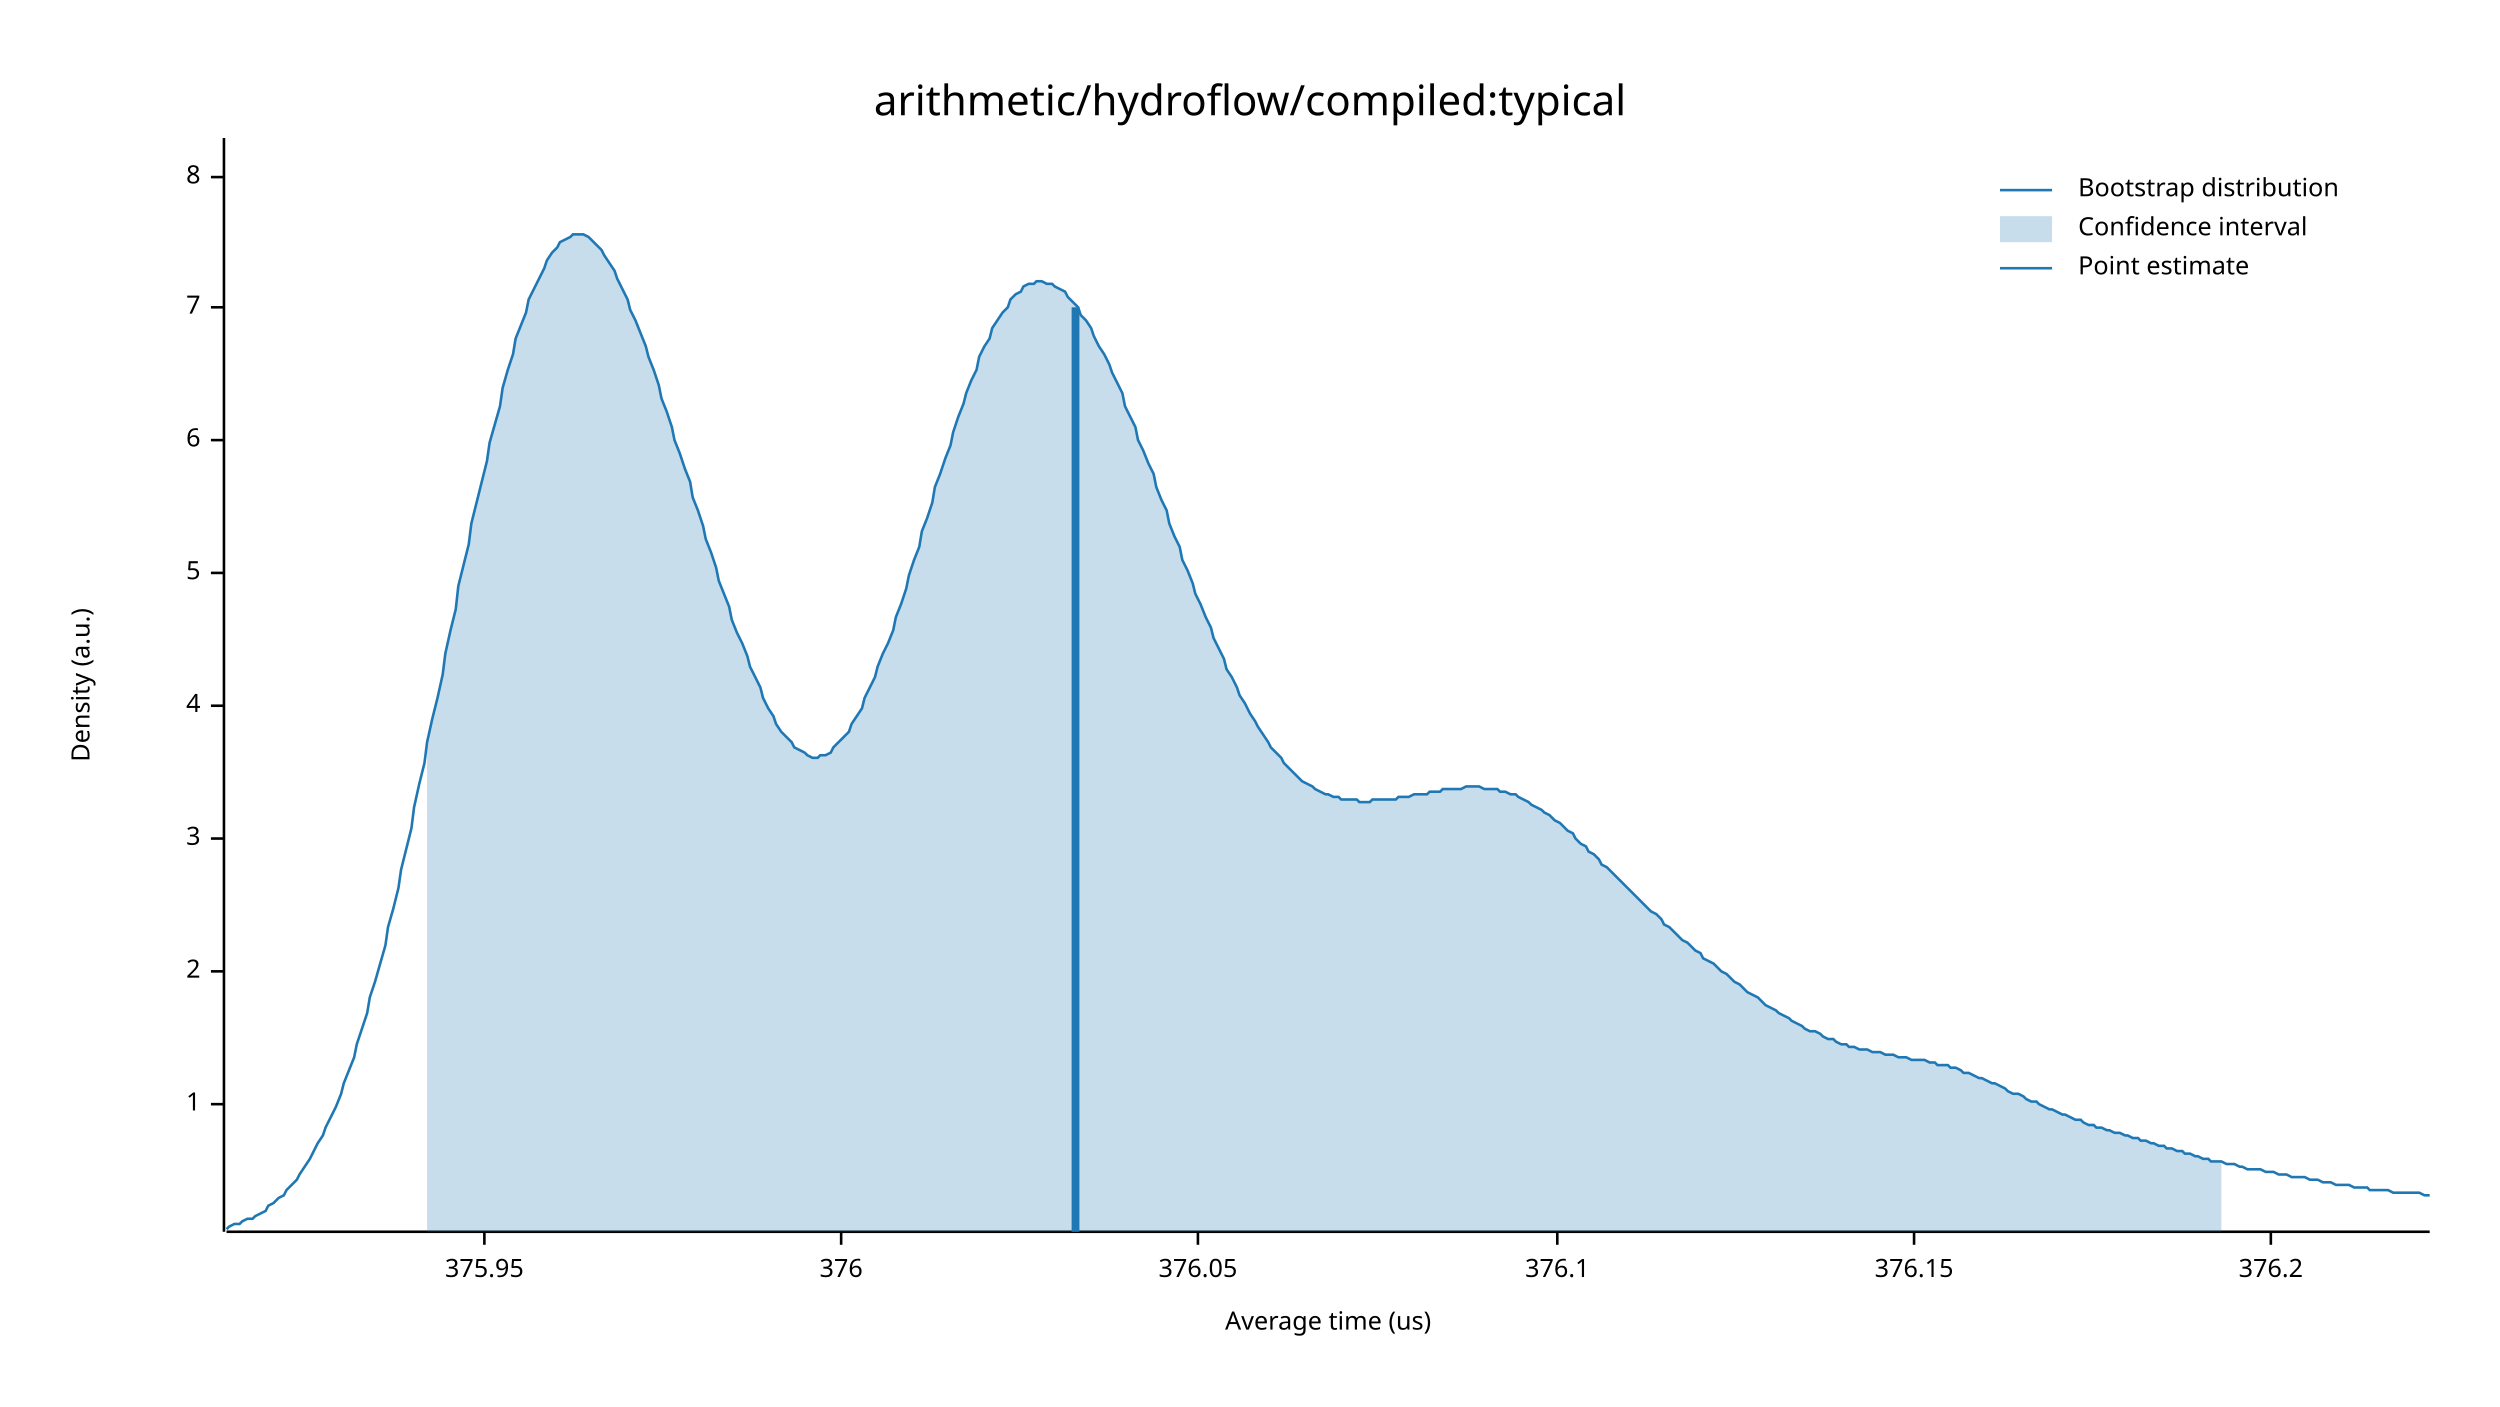
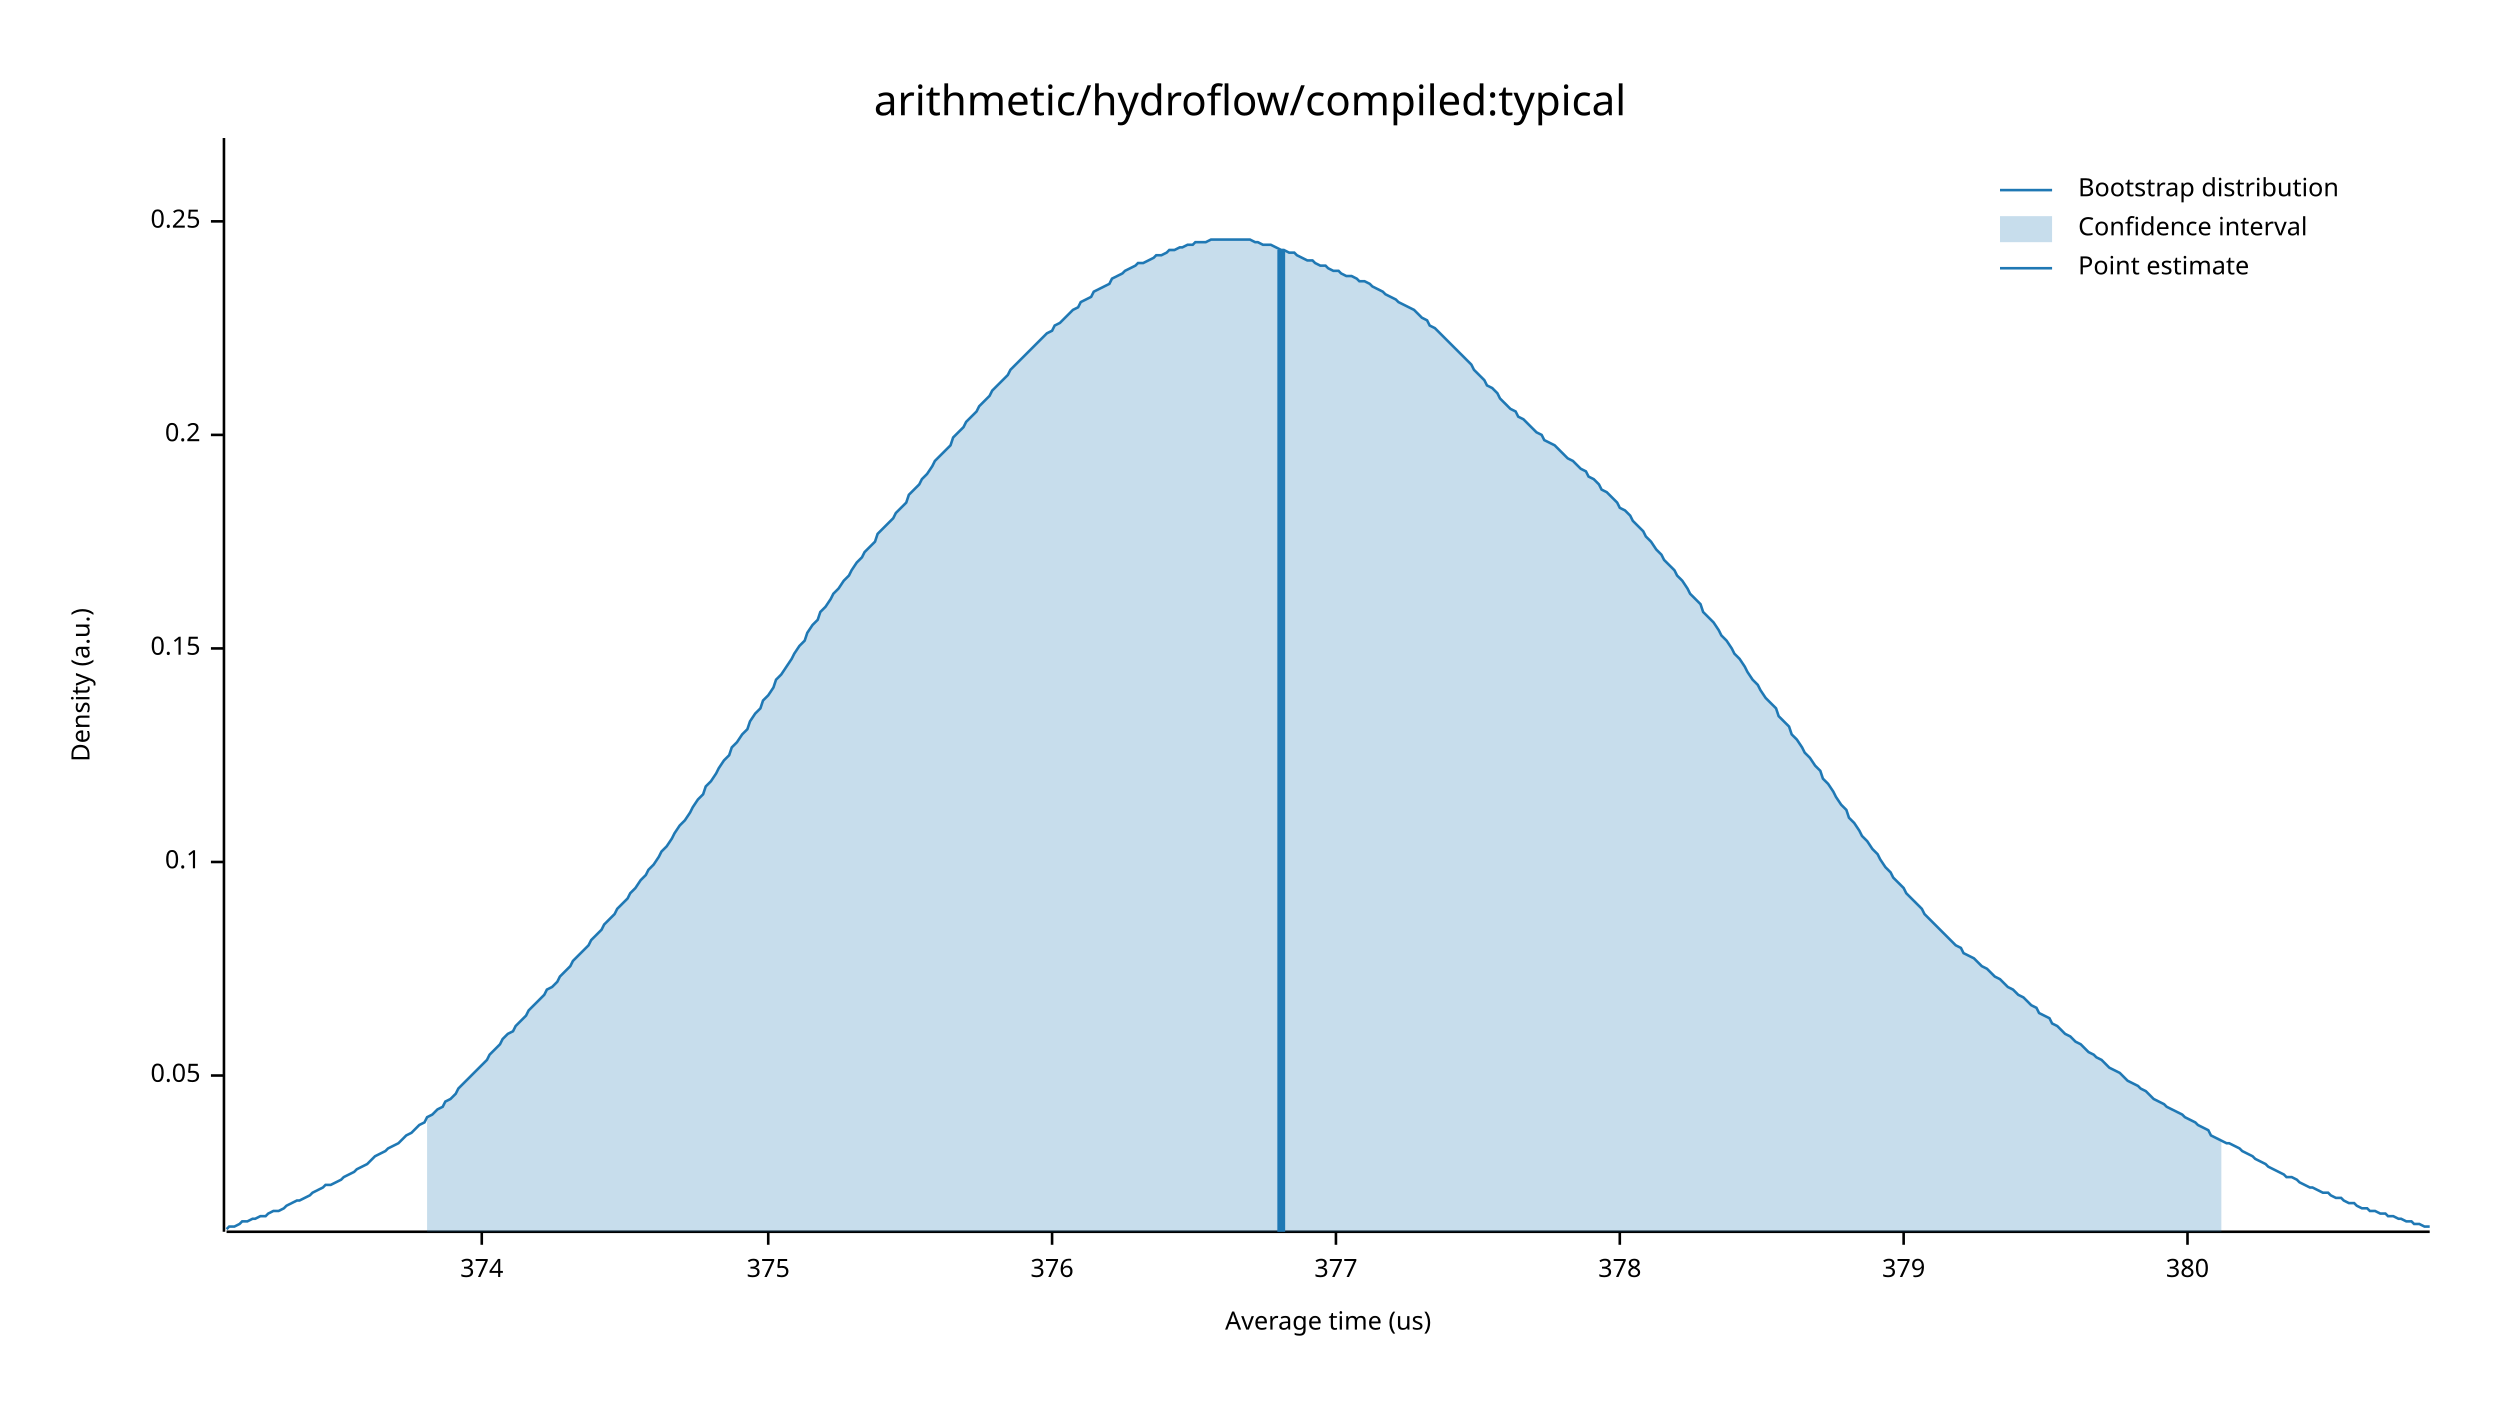
<svg xmlns="http://www.w3.org/2000/svg" width="960" height="540" viewBox="0 0 960 540">
  <text x="480" y="32" dy="0.76em" text-anchor="middle" font-family="sans-serif" font-size="16.129" opacity="1" fill="#000000">
arithmetic/hydroflow/compiled:typical
</text>
  <text x="27" y="263" dy="0.76em" text-anchor="middle" font-family="sans-serif" font-size="9.677" opacity="1" fill="#000000" transform="rotate(270, 27, 263)">
Density (a.u.)
</text>
  <text x="510" y="513" dy="-0.5ex" text-anchor="middle" font-family="sans-serif" font-size="9.677" opacity="1" fill="#000000">
Average time (us)
</text>
  <polyline fill="none" opacity="1" stroke="#000000" stroke-width="1" points="86,53 86,473 " />
-   <text x="77" y="424" dy="0.5ex" text-anchor="end" font-family="sans-serif" font-size="9.677" opacity="1" fill="#000000">
- 1
+   <text x="77" y="413" dy="0.5ex" text-anchor="end" font-family="sans-serif" font-size="9.677" opacity="1" fill="#000000">
+ 0.05
</text>
-   <polyline fill="none" opacity="1" stroke="#000000" stroke-width="1" points="81,424 86,424 " />
-   <text x="77" y="373" dy="0.5ex" text-anchor="end" font-family="sans-serif" font-size="9.677" opacity="1" fill="#000000">
- 2
+   <polyline fill="none" opacity="1" stroke="#000000" stroke-width="1" points="81,413 86,413 " />
+   <text x="77" y="331" dy="0.5ex" text-anchor="end" font-family="sans-serif" font-size="9.677" opacity="1" fill="#000000">
+ 0.1
</text>
-   <polyline fill="none" opacity="1" stroke="#000000" stroke-width="1" points="81,373 86,373 " />
-   <text x="77" y="322" dy="0.5ex" text-anchor="end" font-family="sans-serif" font-size="9.677" opacity="1" fill="#000000">
- 3
+   <polyline fill="none" opacity="1" stroke="#000000" stroke-width="1" points="81,331 86,331 " />
+   <text x="77" y="249" dy="0.5ex" text-anchor="end" font-family="sans-serif" font-size="9.677" opacity="1" fill="#000000">
+ 0.15
</text>
-   <polyline fill="none" opacity="1" stroke="#000000" stroke-width="1" points="81,322 86,322 " />
-   <text x="77" y="271" dy="0.5ex" text-anchor="end" font-family="sans-serif" font-size="9.677" opacity="1" fill="#000000">
- 4
+   <polyline fill="none" opacity="1" stroke="#000000" stroke-width="1" points="81,249 86,249 " />
+   <text x="77" y="167" dy="0.5ex" text-anchor="end" font-family="sans-serif" font-size="9.677" opacity="1" fill="#000000">
+ 0.2
</text>
-   <polyline fill="none" opacity="1" stroke="#000000" stroke-width="1" points="81,271 86,271 " />
-   <text x="77" y="220" dy="0.5ex" text-anchor="end" font-family="sans-serif" font-size="9.677" opacity="1" fill="#000000">
- 5
+   <polyline fill="none" opacity="1" stroke="#000000" stroke-width="1" points="81,167 86,167 " />
+   <text x="77" y="85" dy="0.5ex" text-anchor="end" font-family="sans-serif" font-size="9.677" opacity="1" fill="#000000">
+ 0.25
</text>
-   <polyline fill="none" opacity="1" stroke="#000000" stroke-width="1" points="81,220 86,220 " />
-   <text x="77" y="169" dy="0.5ex" text-anchor="end" font-family="sans-serif" font-size="9.677" opacity="1" fill="#000000">
- 6
+   <polyline fill="none" opacity="1" stroke="#000000" stroke-width="1" points="81,85 86,85 " />
+   <polyline fill="none" opacity="1" stroke="#000000" stroke-width="1" points="87,473 933,473 " />
+   <text x="185" y="483" dy="0.76em" text-anchor="middle" font-family="sans-serif" font-size="9.677" opacity="1" fill="#000000">
+ 374
</text>
-   <polyline fill="none" opacity="1" stroke="#000000" stroke-width="1" points="81,169 86,169 " />
-   <text x="77" y="118" dy="0.5ex" text-anchor="end" font-family="sans-serif" font-size="9.677" opacity="1" fill="#000000">
- 7
+   <polyline fill="none" opacity="1" stroke="#000000" stroke-width="1" points="185,473 185,478 " />
+   <text x="295" y="483" dy="0.76em" text-anchor="middle" font-family="sans-serif" font-size="9.677" opacity="1" fill="#000000">
+ 375
</text>
-   <polyline fill="none" opacity="1" stroke="#000000" stroke-width="1" points="81,118 86,118 " />
-   <text x="77" y="68" dy="0.5ex" text-anchor="end" font-family="sans-serif" font-size="9.677" opacity="1" fill="#000000">
- 8
- </text>
-   <polyline fill="none" opacity="1" stroke="#000000" stroke-width="1" points="81,68 86,68 " />
-   <polyline fill="none" opacity="1" stroke="#000000" stroke-width="1" points="87,473 933,473 " />
-   <text x="186" y="483" dy="0.76em" text-anchor="middle" font-family="sans-serif" font-size="9.677" opacity="1" fill="#000000">
- 375.95
- </text>
-   <polyline fill="none" opacity="1" stroke="#000000" stroke-width="1" points="186,473 186,478 " />
-   <text x="323" y="483" dy="0.76em" text-anchor="middle" font-family="sans-serif" font-size="9.677" opacity="1" fill="#000000">
+   <polyline fill="none" opacity="1" stroke="#000000" stroke-width="1" points="295,473 295,478 " />
+   <text x="404" y="483" dy="0.76em" text-anchor="middle" font-family="sans-serif" font-size="9.677" opacity="1" fill="#000000">
376
</text>
-   <polyline fill="none" opacity="1" stroke="#000000" stroke-width="1" points="323,473 323,478 " />
-   <text x="460" y="483" dy="0.76em" text-anchor="middle" font-family="sans-serif" font-size="9.677" opacity="1" fill="#000000">
- 376.05
+   <polyline fill="none" opacity="1" stroke="#000000" stroke-width="1" points="404,473 404,478 " />
+   <text x="513" y="483" dy="0.76em" text-anchor="middle" font-family="sans-serif" font-size="9.677" opacity="1" fill="#000000">
+ 377
</text>
-   <polyline fill="none" opacity="1" stroke="#000000" stroke-width="1" points="460,473 460,478 " />
-   <text x="598" y="483" dy="0.76em" text-anchor="middle" font-family="sans-serif" font-size="9.677" opacity="1" fill="#000000">
- 376.1
+   <polyline fill="none" opacity="1" stroke="#000000" stroke-width="1" points="513,473 513,478 " />
+   <text x="622" y="483" dy="0.76em" text-anchor="middle" font-family="sans-serif" font-size="9.677" opacity="1" fill="#000000">
+ 378
</text>
-   <polyline fill="none" opacity="1" stroke="#000000" stroke-width="1" points="598,473 598,478 " />
-   <text x="735" y="483" dy="0.76em" text-anchor="middle" font-family="sans-serif" font-size="9.677" opacity="1" fill="#000000">
- 376.15
+   <polyline fill="none" opacity="1" stroke="#000000" stroke-width="1" points="622,473 622,478 " />
+   <text x="731" y="483" dy="0.76em" text-anchor="middle" font-family="sans-serif" font-size="9.677" opacity="1" fill="#000000">
+ 379
</text>
-   <polyline fill="none" opacity="1" stroke="#000000" stroke-width="1" points="735,473 735,478 " />
-   <text x="872" y="483" dy="0.76em" text-anchor="middle" font-family="sans-serif" font-size="9.677" opacity="1" fill="#000000">
- 376.2
+   <polyline fill="none" opacity="1" stroke="#000000" stroke-width="1" points="731,473 731,478 " />
+   <text x="840" y="483" dy="0.76em" text-anchor="middle" font-family="sans-serif" font-size="9.677" opacity="1" fill="#000000">
+ 380
</text>
-   <polyline fill="none" opacity="1" stroke="#000000" stroke-width="1" points="872,473 872,478 " />
-   <polyline fill="none" opacity="1" stroke="#1F78B4" stroke-width="1" points="87,472 88,471 90,470 92,470 93,469 95,468 97,468 98,467 100,466 102,465 103,463 105,462 107,460 109,459 110,457 112,455 114,453 115,451 117,448 119,445 120,443 122,439 124,436 125,433 127,429 129,425 131,420 132,416 134,411 136,406 137,401 139,395 141,389 142,383 144,377 146,370 148,363 149,356 151,349 153,341 154,334 156,326 158,318 159,310 161,301 163,293 164,285 166,276 168,268 170,259 171,251 173,242 175,234 176,225 178,217 180,209 181,201 183,193 185,185 187,177 188,170 190,163 192,156 193,149 195,142 197,136 198,130 200,125 202,120 203,115 205,111 207,107 209,103 210,100 212,97 214,95 215,93 217,92 219,91 220,90 222,90 224,90 226,91 227,92 229,94 231,96 232,98 234,101 236,104 237,107 239,111 241,115 242,119 244,123 246,128 248,133 249,137 251,142 253,148 254,153 256,158 258,164 259,169 261,174 263,180 265,185 266,191 268,196 270,202 271,207 273,212 275,218 276,223 278,228 280,233 281,238 283,243 285,247 287,252 288,256 290,260 292,264 293,268 295,272 297,275 298,278 300,281 302,283 304,285 305,287 307,288 309,289 310,290 312,291 314,291 315,290 317,290 319,289 320,287 322,285 324,283 326,281 327,278 329,275 331,272 332,268 334,264 336,260 337,256 339,251 341,247 343,242 344,237 346,232 348,226 349,221 351,215 353,210 354,204 356,199 358,193 359,187 361,182 363,176 365,171 366,166 368,160 370,155 371,151 373,146 375,142 376,137 378,133 380,130 381,126 383,123 385,120 387,118 388,115 390,113 392,112 393,110 395,109 397,109 398,108 400,108 402,109 404,109 405,110 407,111 409,112 410,114 412,116 414,118 415,121 417,123 419,126 420,129 422,133 424,136 426,140 427,143 429,147 431,151 432,156 434,160 436,164 437,169 439,173 441,178 443,182 444,187 446,192 448,196 449,201 451,206 453,210 454,215 456,219 458,224 459,228 461,232 463,237 465,241 466,245 468,249 470,253 471,257 473,260 475,264 476,267 478,270 480,274 482,277 483,279 485,282 487,285 488,287 490,289 492,291 493,293 495,295 497,297 498,298 500,300 502,301 504,302 505,303 507,304 509,305 510,305 512,306 514,306 515,307 517,307 519,307 521,307 522,308 524,308 526,308 527,307 529,307 531,307 532,307 534,307 536,307 537,306 539,306 541,306 543,305 544,305 546,305 548,305 549,304 551,304 553,304 554,303 556,303 558,303 560,303 561,303 563,302 565,302 566,302 568,302 570,303 571,303 573,303 575,303 576,304 578,304 580,305 582,305 583,306 585,307 587,308 588,309 590,310 592,311 593,312 595,313 597,315 599,316 600,317 602,319 604,320 605,322 607,324 609,325 610,327 612,328 614,330 615,332 617,333 619,335 621,337 622,338 624,340 626,342 627,343 629,345 631,347 632,348 634,350 636,351 638,353 639,355 641,356 643,358 644,359 646,361 648,362 649,363 651,365 653,366 654,368 656,369 658,370 660,372 661,373 663,374 665,376 666,377 668,378 670,380 671,381 673,382 675,383 676,384 678,386 680,387 682,388 683,389 685,390 687,391 688,392 690,393 692,394 693,395 695,396 697,396 699,397 700,398 702,399 704,399 705,400 707,401 709,401 710,402 712,402 714,403 715,403 717,403 719,404 721,404 722,404 724,405 726,405 727,405 729,406 731,406 732,406 734,407 736,407 738,407 739,407 741,408 743,408 744,409 746,409 748,409 749,410 751,410 753,411 754,412 756,412 758,413 760,414 761,414 763,415 765,416 766,416 768,417 770,418 771,419 773,420 775,420 777,421 778,422 780,423 782,423 783,424 785,425 787,426 788,426 790,427 792,428 793,428 795,429 797,430 799,430 800,431 802,432 804,432 805,433 807,433 809,434 810,434 812,435 814,435 816,436 817,436 819,437 821,437 822,438 824,438 826,439 827,439 829,440 831,440 832,441 834,441 836,442 838,442 839,443 841,443 843,444 844,444 846,445 848,445 849,446 851,446 853,446 855,447 856,447 858,447 860,448 861,448 863,449 865,449 866,449 868,449 870,450 871,450 873,450 875,451 877,451 878,451 880,452 882,452 883,452 885,452 887,453 888,453 890,453 892,454 894,454 895,454 897,455 899,455 900,455 902,455 904,456 905,456 907,456 909,456 910,457 912,457 914,457 916,457 917,457 919,458 921,458 922,458 924,458 926,458 927,458 929,458 931,459 933,459 " />
-   <polygon opacity="0.25" fill="#1F78B4" points="164,285 166,276 168,268 170,259 171,251 173,242 175,234 176,225 178,217 180,209 181,201 183,193 185,185 187,177 188,170 190,163 192,156 193,149 195,142 197,136 198,130 200,125 202,120 203,115 205,111 207,107 209,103 210,100 212,97 214,95 215,93 217,92 219,91 220,90 222,90 224,90 226,91 227,92 229,94 231,96 232,98 234,101 236,104 237,107 239,111 241,115 242,119 244,123 246,128 248,133 249,137 251,142 253,148 254,153 256,158 258,164 259,169 261,174 263,180 265,185 266,191 268,196 270,202 271,207 273,212 275,218 276,223 278,228 280,233 281,238 283,243 285,247 287,252 288,256 290,260 292,264 293,268 295,272 297,275 298,278 300,281 302,283 304,285 305,287 307,288 309,289 310,290 312,291 314,291 315,290 317,290 319,289 320,287 322,285 324,283 326,281 327,278 329,275 331,272 332,268 334,264 336,260 337,256 339,251 341,247 343,242 344,237 346,232 348,226 349,221 351,215 353,210 354,204 356,199 358,193 359,187 361,182 363,176 365,171 366,166 368,160 370,155 371,151 373,146 375,142 376,137 378,133 380,130 381,126 383,123 385,120 387,118 388,115 390,113 392,112 393,110 395,109 397,109 398,108 400,108 402,109 404,109 405,110 407,111 409,112 410,114 412,116 414,118 415,121 417,123 419,126 420,129 422,133 424,136 426,140 427,143 429,147 431,151 432,156 434,160 436,164 437,169 439,173 441,178 443,182 444,187 446,192 448,196 449,201 451,206 453,210 454,215 456,219 458,224 459,228 461,232 463,237 465,241 466,245 468,249 470,253 471,257 473,260 475,264 476,267 478,270 480,274 482,277 483,279 485,282 487,285 488,287 490,289 492,291 493,293 495,295 497,297 498,298 500,300 502,301 504,302 505,303 507,304 509,305 510,305 512,306 514,306 515,307 517,307 519,307 521,307 522,308 524,308 526,308 527,307 529,307 531,307 532,307 534,307 536,307 537,306 539,306 541,306 543,305 544,305 546,305 548,305 549,304 551,304 553,304 554,303 556,303 558,303 560,303 561,303 563,302 565,302 566,302 568,302 570,303 571,303 573,303 575,303 576,304 578,304 580,305 582,305 583,306 585,307 587,308 588,309 590,310 592,311 593,312 595,313 597,315 599,316 600,317 602,319 604,320 605,322 607,324 609,325 610,327 612,328 614,330 615,332 617,333 619,335 621,337 622,338 624,340 626,342 627,343 629,345 631,347 632,348 634,350 636,351 638,353 639,355 641,356 643,358 644,359 646,361 648,362 649,363 651,365 653,366 654,368 656,369 658,370 660,372 661,373 663,374 665,376 666,377 668,378 670,380 671,381 673,382 675,383 676,384 678,386 680,387 682,388 683,389 685,390 687,391 688,392 690,393 692,394 693,395 695,396 697,396 699,397 700,398 702,399 704,399 705,400 707,401 709,401 710,402 712,402 714,403 715,403 717,403 719,404 721,404 722,404 724,405 726,405 727,405 729,406 731,406 732,406 734,407 736,407 738,407 739,407 741,408 743,408 744,409 746,409 748,409 749,410 751,410 753,411 754,412 756,412 758,413 760,414 761,414 763,415 765,416 766,416 768,417 770,418 771,419 773,420 775,420 777,421 778,422 780,423 782,423 783,424 785,425 787,426 788,426 790,427 792,428 793,428 795,429 797,430 799,430 800,431 802,432 804,432 805,433 807,433 809,434 810,434 812,435 814,435 816,436 817,436 819,437 821,437 822,438 824,438 826,439 827,439 829,440 831,440 832,441 834,441 836,442 838,442 839,443 841,443 843,444 844,444 846,445 848,445 849,446 851,446 853,446 853,473 164,473 " />
-   <polyline fill="none" opacity="1" stroke="#1F78B4" stroke-width="3" points="413,473 413,118 " />
+   <polyline fill="none" opacity="1" stroke="#000000" stroke-width="1" points="840,473 840,478 " />
+   <polyline fill="none" opacity="1" stroke="#1F78B4" stroke-width="1" points="87,472 88,471 90,471 92,470 93,469 95,469 97,468 98,468 100,467 102,467 103,466 105,465 107,465 109,464 110,463 112,462 114,461 115,461 117,460 119,459 120,458 122,457 124,456 125,455 127,455 129,454 131,453 132,452 134,451 136,450 137,449 139,448 141,447 142,446 144,444 146,443 148,442 149,441 151,440 153,439 154,438 156,436 158,435 159,434 161,432 163,431 164,429 166,428 168,426 170,425 171,423 173,422 175,420 176,418 178,416 180,414 181,413 183,411 185,409 187,407 188,405 190,403 192,401 193,399 195,397 197,396 198,394 200,392 202,390 203,388 205,386 207,384 209,382 210,380 212,379 214,377 215,375 217,373 219,371 220,369 222,367 224,365 226,363 227,361 229,359 231,357 232,355 234,353 236,351 237,349 239,347 241,345 242,343 244,341 246,338 248,336 249,334 251,332 253,329 254,327 256,325 258,322 259,320 261,317 263,315 265,312 266,310 268,307 270,305 271,302 273,300 275,297 276,295 278,292 280,290 281,287 283,285 285,282 287,280 288,277 290,274 292,272 293,269 295,267 297,264 298,261 300,259 302,256 304,253 305,251 307,248 309,246 310,243 312,240 314,238 315,235 317,233 319,230 320,228 322,226 324,223 326,221 327,219 329,216 331,214 332,212 334,210 336,208 337,205 339,203 341,201 343,199 344,197 346,195 348,193 349,190 351,188 353,186 354,184 356,182 358,179 359,177 361,175 363,173 365,171 366,168 368,166 370,164 371,162 373,160 375,158 376,156 378,154 380,152 381,150 383,148 385,146 387,144 388,142 390,140 392,138 393,137 395,135 397,133 398,132 400,130 402,128 404,127 405,125 407,124 409,122 410,121 412,119 414,118 415,116 417,115 419,114 420,112 422,111 424,110 426,109 427,107 429,106 431,105 432,104 434,103 436,102 437,101 439,101 441,100 443,99 444,98 446,98 448,97 449,96 451,96 453,95 454,95 456,94 458,94 459,93 461,93 463,93 465,92 466,92 468,92 470,92 471,92 473,92 475,92 476,92 478,92 480,92 482,93 483,93 485,94 487,94 488,94 490,95 492,96 493,96 495,97 497,97 498,98 500,99 502,100 504,100 505,101 507,102 509,102 510,103 512,104 514,104 515,105 517,106 519,106 521,107 522,108 524,108 526,109 527,110 529,111 531,112 532,113 534,114 536,115 537,116 539,117 541,118 543,119 544,120 546,122 548,123 549,125 551,126 553,128 554,129 556,131 558,133 560,135 561,136 563,138 565,140 566,142 568,144 570,146 571,148 573,149 575,151 576,153 578,155 580,157 582,158 583,160 585,161 587,163 588,164 590,166 592,167 593,169 595,170 597,171 599,173 600,174 602,176 604,177 605,178 607,180 609,181 610,183 612,184 614,186 615,188 617,189 619,191 621,193 622,195 624,196 626,198 627,200 629,202 631,204 632,206 634,208 636,211 638,213 639,215 641,217 643,219 644,221 646,223 648,226 649,228 651,230 653,232 654,235 656,237 658,239 660,242 661,244 663,246 665,249 666,251 668,253 670,256 671,258 673,261 675,263 676,265 678,268 680,270 682,272 683,275 685,277 687,279 688,282 690,284 692,287 693,289 695,291 697,294 699,296 700,299 702,301 704,304 705,306 707,309 709,311 710,314 712,316 714,319 715,321 717,323 719,326 721,328 722,330 724,333 726,335 727,337 729,339 731,341 732,343 734,345 736,347 738,349 739,351 741,353 743,355 744,356 746,358 748,360 749,361 751,363 753,364 754,366 756,367 758,368 760,370 761,371 763,372 765,374 766,375 768,376 770,378 771,379 773,380 775,382 777,383 778,384 780,386 782,387 783,389 785,390 787,391 788,393 790,394 792,396 793,397 795,398 797,400 799,401 800,402 802,404 804,405 805,406 807,407 809,409 810,410 812,411 814,412 816,414 817,415 819,416 821,417 822,418 824,419 826,421 827,422 829,423 831,424 832,425 834,426 836,427 838,428 839,429 841,430 843,431 844,432 846,433 848,434 849,436 851,437 853,438 855,439 856,439 858,440 860,441 861,442 863,443 865,444 866,445 868,446 870,447 871,448 873,449 875,450 877,451 878,452 880,452 882,453 883,454 885,455 887,456 888,456 890,457 892,458 894,458 895,459 897,460 899,460 900,461 902,462 904,462 905,463 907,464 909,464 910,465 912,465 914,466 916,466 917,467 919,467 921,468 922,468 924,469 926,469 927,470 929,470 931,471 933,471 " />
+   <polygon opacity="0.25" fill="#1F78B4" points="164,429 166,428 168,426 170,425 171,423 173,422 175,420 176,418 178,416 180,414 181,413 183,411 185,409 187,407 188,405 190,403 192,401 193,399 195,397 197,396 198,394 200,392 202,390 203,388 205,386 207,384 209,382 210,380 212,379 214,377 215,375 217,373 219,371 220,369 222,367 224,365 226,363 227,361 229,359 231,357 232,355 234,353 236,351 237,349 239,347 241,345 242,343 244,341 246,338 248,336 249,334 251,332 253,329 254,327 256,325 258,322 259,320 261,317 263,315 265,312 266,310 268,307 270,305 271,302 273,300 275,297 276,295 278,292 280,290 281,287 283,285 285,282 287,280 288,277 290,274 292,272 293,269 295,267 297,264 298,261 300,259 302,256 304,253 305,251 307,248 309,246 310,243 312,240 314,238 315,235 317,233 319,230 320,228 322,226 324,223 326,221 327,219 329,216 331,214 332,212 334,210 336,208 337,205 339,203 341,201 343,199 344,197 346,195 348,193 349,190 351,188 353,186 354,184 356,182 358,179 359,177 361,175 363,173 365,171 366,168 368,166 370,164 371,162 373,160 375,158 376,156 378,154 380,152 381,150 383,148 385,146 387,144 388,142 390,140 392,138 393,137 395,135 397,133 398,132 400,130 402,128 404,127 405,125 407,124 409,122 410,121 412,119 414,118 415,116 417,115 419,114 420,112 422,111 424,110 426,109 427,107 429,106 431,105 432,104 434,103 436,102 437,101 439,101 441,100 443,99 444,98 446,98 448,97 449,96 451,96 453,95 454,95 456,94 458,94 459,93 461,93 463,93 465,92 466,92 468,92 470,92 471,92 473,92 475,92 476,92 478,92 480,92 482,93 483,93 485,94 487,94 488,94 490,95 492,96 493,96 495,97 497,97 498,98 500,99 502,100 504,100 505,101 507,102 509,102 510,103 512,104 514,104 515,105 517,106 519,106 521,107 522,108 524,108 526,109 527,110 529,111 531,112 532,113 534,114 536,115 537,116 539,117 541,118 543,119 544,120 546,122 548,123 549,125 551,126 553,128 554,129 556,131 558,133 560,135 561,136 563,138 565,140 566,142 568,144 570,146 571,148 573,149 575,151 576,153 578,155 580,157 582,158 583,160 585,161 587,163 588,164 590,166 592,167 593,169 595,170 597,171 599,173 600,174 602,176 604,177 605,178 607,180 609,181 610,183 612,184 614,186 615,188 617,189 619,191 621,193 622,195 624,196 626,198 627,200 629,202 631,204 632,206 634,208 636,211 638,213 639,215 641,217 643,219 644,221 646,223 648,226 649,228 651,230 653,232 654,235 656,237 658,239 660,242 661,244 663,246 665,249 666,251 668,253 670,256 671,258 673,261 675,263 676,265 678,268 680,270 682,272 683,275 685,277 687,279 688,282 690,284 692,287 693,289 695,291 697,294 699,296 700,299 702,301 704,304 705,306 707,309 709,311 710,314 712,316 714,319 715,321 717,323 719,326 721,328 722,330 724,333 726,335 727,337 729,339 731,341 732,343 734,345 736,347 738,349 739,351 741,353 743,355 744,356 746,358 748,360 749,361 751,363 753,364 754,366 756,367 758,368 760,370 761,371 763,372 765,374 766,375 768,376 770,378 771,379 773,380 775,382 777,383 778,384 780,386 782,387 783,389 785,390 787,391 788,393 790,394 792,396 793,397 795,398 797,400 799,401 800,402 802,404 804,405 805,406 807,407 809,409 810,410 812,411 814,412 816,414 817,415 819,416 821,417 822,418 824,419 826,421 827,422 829,423 831,424 832,425 834,426 836,427 838,428 839,429 841,430 843,431 844,432 846,433 848,434 849,436 851,437 853,438 853,473 164,473 " />
+   <polyline fill="none" opacity="1" stroke="#1F78B4" stroke-width="3" points="492,473 492,96 " />
  <text x="798" y="68" dy="0.76em" text-anchor="start" font-family="sans-serif" font-size="9.677" opacity="1" fill="#000000">
Bootstrap distribution
</text>
  <text x="798" y="83" dy="0.76em" text-anchor="start" font-family="sans-serif" font-size="9.677" opacity="1" fill="#000000">
Confidence interval
</text>
  <text x="798" y="98" dy="0.76em" text-anchor="start" font-family="sans-serif" font-size="9.677" opacity="1" fill="#000000">
Point estimate
</text>
  <polyline fill="none" opacity="1" stroke="#1F78B4" stroke-width="1" points="768,73 788,73 " />
  <rect x="768" y="83" width="20" height="10" opacity="0.25" fill="#1F78B4" stroke="none" />
  <polyline fill="none" opacity="1" stroke="#1F78B4" stroke-width="1" points="768,103 788,103 " />
</svg>
